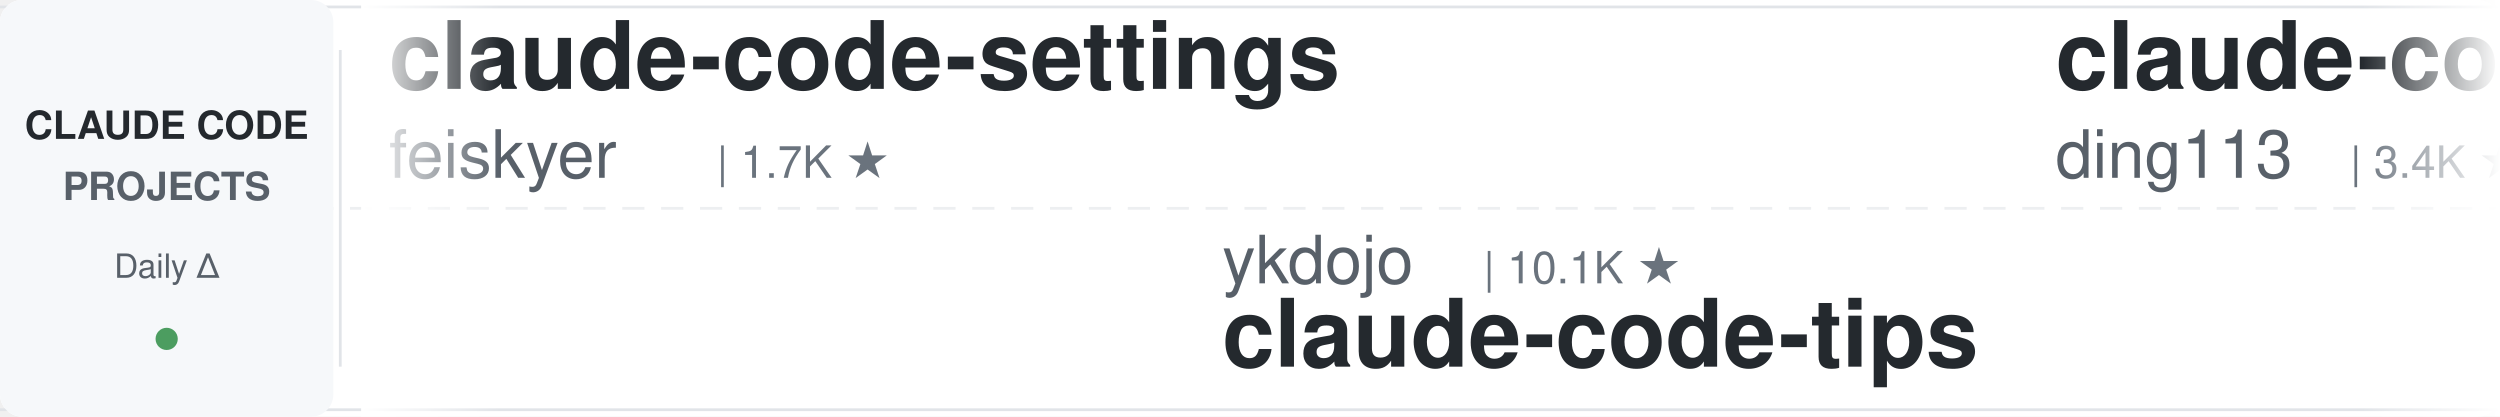
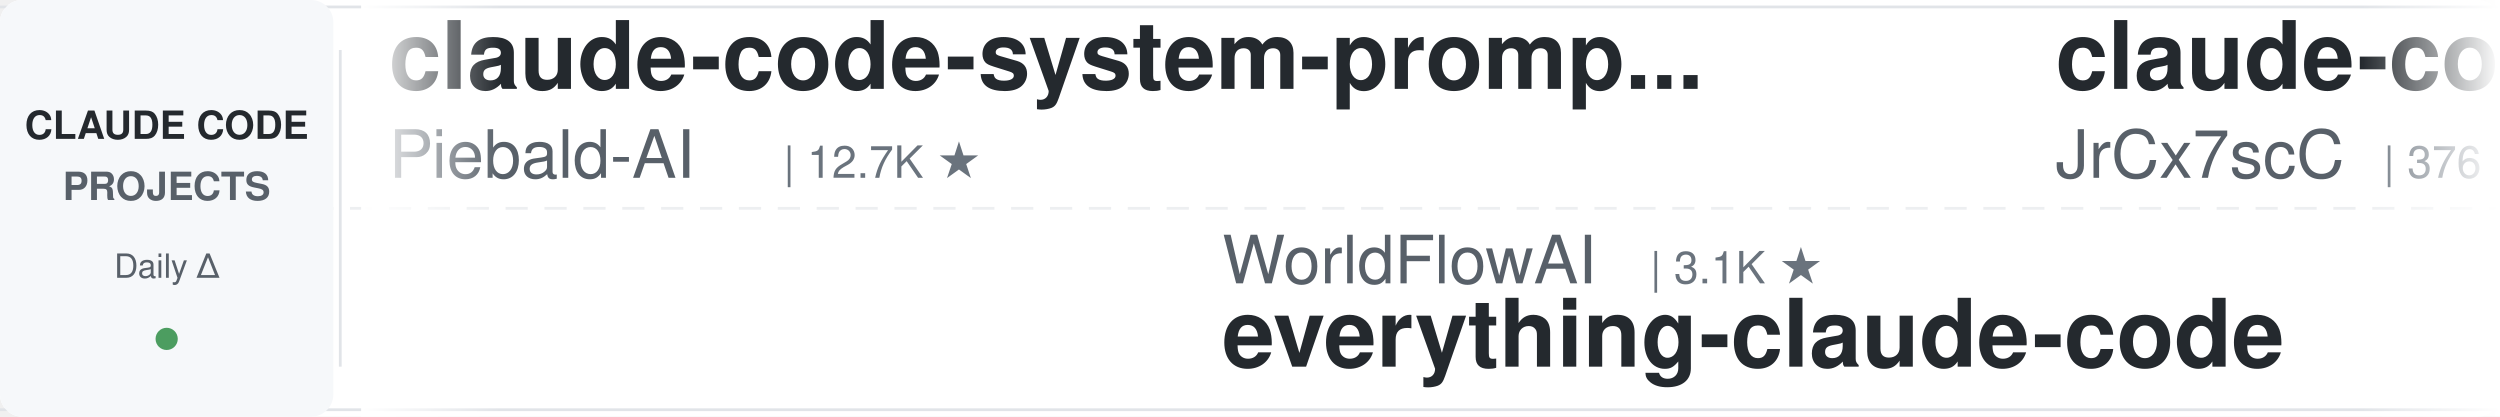
<svg xmlns="http://www.w3.org/2000/svg" width="900" height="150">
  <defs>
    <linearGradient id="leftFade" x1="0%" y1="0%" x2="100%" y2="0%">
      <stop offset="0%" style="stop-color:#ffffff;stop-opacity:1" />
      <stop offset="100%" style="stop-color:#ffffff;stop-opacity:0" />
    </linearGradient>
    <linearGradient id="rightFade" x1="0%" y1="0%" x2="100%" y2="0%">
      <stop offset="0%" style="stop-color:#ffffff;stop-opacity:0" />
      <stop offset="100%" style="stop-color:#ffffff;stop-opacity:1" />
    </linearGradient>
  </defs>
  <rect width="900" height="150" fill="#ffffff" rx="8" />
  <rect x="0" y="2" width="900" height="1" fill="#e1e4e8" />
  <rect x="0" y="147" width="900" height="1" fill="#e1e4e8" />
  <line x1="0" y1="75" x2="900" y2="75" stroke="#e1e4e8" stroke-width="1" stroke-dasharray="8 6" opacity="0.6" />
  <rect x="0" y="0" width="120" height="150" fill="#f6f8fa" rx="8" />
  <text x="60" y="50" font-family="-apple-system, BlinkMacSystemFont, 'Segoe UI', Helvetica, Arial, sans-serif" font-size="14" font-weight="600" fill="#24292e" text-anchor="middle">CLAUDE CODE</text>
  <text x="60" y="72" font-family="-apple-system, BlinkMacSystemFont, 'Segoe UI', Helvetica, Arial, sans-serif" font-size="14" font-weight="600" fill="#586069" text-anchor="middle">PROJECTS</text>
  <text x="60" y="100" font-family="-apple-system, BlinkMacSystemFont, 'Segoe UI', Helvetica, Arial, sans-serif" font-size="12" font-weight="500" fill="#586069" text-anchor="middle">Daily Δ</text>
  <circle cx="60" cy="122" r="4" fill="#22863a" opacity="0.8" />
  <rect x="122" y="18" width="1" height="114" fill="#e1e4e8" />
  <clipPath id="tickerClip">
    <rect x="130" y="0" width="770" height="150" />
  </clipPath>
  <g clip-path="url(#tickerClip)">
    <g id="tickerItems">
      <animateTransform attributeName="transform" attributeType="XML" type="translate" from="0 0" to="-3000 0" dur="54s" repeatCount="indefinite" />
      <g transform="translate(0, 0)">
-         <text x="140" y="32" font-family="-apple-system, BlinkMacSystemFont, 'Segoe UI', Helvetica, Arial, sans-serif" font-size="34" font-weight="600" fill="#24292e">claude-code-settings</text>
-         <text x="140" y="64" font-family="-apple-system, BlinkMacSystemFont, 'Segoe UI', Helvetica, Arial, sans-serif" font-size="24" font-weight="400" fill="#586069">feiskyer</text>
-         <text x="258" y="64" font-family="-apple-system, BlinkMacSystemFont, 'Segoe UI', Helvetica, Arial, sans-serif" font-size="16" font-weight="500" fill="#6a737d">| 1.7K ★</text>
+         <text x="140" y="32" font-family="-apple-system, BlinkMacSystemFont, 'Segoe UI', Helvetica, Arial, sans-serif" font-size="34" font-weight="600" fill="#24292e">claude-code-system-promp...</text>
+         <text x="140" y="64" font-family="-apple-system, BlinkMacSystemFont, 'Segoe UI', Helvetica, Arial, sans-serif" font-size="24" font-weight="400" fill="#586069">Piebald-AI</text>
+         <text x="282" y="64" font-family="-apple-system, BlinkMacSystemFont, 'Segoe UI', Helvetica, Arial, sans-serif" font-size="16" font-weight="500" fill="#6a737d">| 12.7K ★</text>
      </g>
      <g transform="translate(300, 0)">
-         <text x="140" y="102" font-family="-apple-system, BlinkMacSystemFont, 'Segoe UI', Helvetica, Arial, sans-serif" font-size="24" font-weight="400" fill="#586069">ykdojo</text>
-         <text x="234" y="102" font-family="-apple-system, BlinkMacSystemFont, 'Segoe UI', Helvetica, Arial, sans-serif" font-size="16" font-weight="500" fill="#6a737d">| 10.1K ★</text>
-         <text x="140" y="132" font-family="-apple-system, BlinkMacSystemFont, 'Segoe UI', Helvetica, Arial, sans-serif" font-size="34" font-weight="600" fill="#24292e">claude-code-tips</text>
-       </g>
-       <g transform="translate(600, 0)">
-         <text x="140" y="32" font-family="-apple-system, BlinkMacSystemFont, 'Segoe UI', Helvetica, Arial, sans-serif" font-size="34" font-weight="600" fill="#24292e">claude-code-hub</text>
-         <text x="140" y="64" font-family="-apple-system, BlinkMacSystemFont, 'Segoe UI', Helvetica, Arial, sans-serif" font-size="24" font-weight="400" fill="#586069">ding113</text>
-         <text x="246" y="64" font-family="-apple-system, BlinkMacSystemFont, 'Segoe UI', Helvetica, Arial, sans-serif" font-size="16" font-weight="500" fill="#6a737d">| 3.4K ★</text>
-       </g>
-       <g transform="translate(900, 0)">
-         <text x="140" y="102" font-family="-apple-system, BlinkMacSystemFont, 'Segoe UI', Helvetica, Arial, sans-serif" font-size="24" font-weight="400" fill="#586069">AprilNEA</text>
-         <text x="258" y="102" font-family="-apple-system, BlinkMacSystemFont, 'Segoe UI', Helvetica, Arial, sans-serif" font-size="16" font-weight="500" fill="#6a737d">| 391 ★</text>
-         <text x="140" y="132" font-family="-apple-system, BlinkMacSystemFont, 'Segoe UI', Helvetica, Arial, sans-serif" font-size="34" font-weight="600" fill="#24292e">claude-code-source</text>
-       </g>
-       <g transform="translate(1200, 0)">
-         <text x="140" y="32" font-family="-apple-system, BlinkMacSystemFont, 'Segoe UI', Helvetica, Arial, sans-serif" font-size="34" font-weight="600" fill="#24292e">awesome-claude-code-suba...</text>
-         <text x="140" y="64" font-family="-apple-system, BlinkMacSystemFont, 'Segoe UI', Helvetica, Arial, sans-serif" font-size="24" font-weight="400" fill="#586069">VoltAgent</text>
-         <text x="270" y="64" font-family="-apple-system, BlinkMacSystemFont, 'Segoe UI', Helvetica, Arial, sans-serif" font-size="16" font-weight="500" fill="#6a737d">| 25.1K ★</text>
-       </g>
-       <g transform="translate(1500, 0)">
-         <text x="140" y="102" font-family="-apple-system, BlinkMacSystemFont, 'Segoe UI', Helvetica, Arial, sans-serif" font-size="24" font-weight="400" fill="#586069">multica-ai</text>
-         <text x="282" y="102" font-family="-apple-system, BlinkMacSystemFont, 'Segoe UI', Helvetica, Arial, sans-serif" font-size="16" font-weight="500" fill="#6a737d">| 213.5K ★</text>
-         <text x="140" y="132" font-family="-apple-system, BlinkMacSystemFont, 'Segoe UI', Helvetica, Arial, sans-serif" font-size="34" font-weight="600" fill="#24292e">andrej-karpathy-skills</text>
-       </g>
-       <g transform="translate(1800, 0)">
-         <text x="140" y="32" font-family="-apple-system, BlinkMacSystemFont, 'Segoe UI', Helvetica, Arial, sans-serif" font-size="34" font-weight="600" fill="#24292e">claude-code-engineering</text>
-         <text x="140" y="64" font-family="-apple-system, BlinkMacSystemFont, 'Segoe UI', Helvetica, Arial, sans-serif" font-size="24" font-weight="400" fill="#586069">huangjia2019</text>
-         <text x="306" y="64" font-family="-apple-system, BlinkMacSystemFont, 'Segoe UI', Helvetica, Arial, sans-serif" font-size="16" font-weight="500" fill="#6a737d">| 1.1K ★</text>
-       </g>
-       <g transform="translate(2100, 0)">
        <text x="140" y="102" font-family="-apple-system, BlinkMacSystemFont, 'Segoe UI', Helvetica, Arial, sans-serif" font-size="24" font-weight="400" fill="#586069">WorldFlowAI</text>
        <text x="294" y="102" font-family="-apple-system, BlinkMacSystemFont, 'Segoe UI', Helvetica, Arial, sans-serif" font-size="16" font-weight="500" fill="#6a737d">| 3.1K ★</text>
        <text x="140" y="132" font-family="-apple-system, BlinkMacSystemFont, 'Segoe UI', Helvetica, Arial, sans-serif" font-size="34" font-weight="600" fill="#24292e">everything-claude-code</text>
      </g>
+       <g transform="translate(600, 0)">
+         <text x="140" y="32" font-family="-apple-system, BlinkMacSystemFont, 'Segoe UI', Helvetica, Arial, sans-serif" font-size="34" font-weight="600" fill="#24292e">claude-code-source</text>
+         <text x="140" y="64" font-family="-apple-system, BlinkMacSystemFont, 'Segoe UI', Helvetica, Arial, sans-serif" font-size="24" font-weight="400" fill="#586069">JrCx7scC</text>
+         <text x="258" y="64" font-family="-apple-system, BlinkMacSystemFont, 'Segoe UI', Helvetica, Arial, sans-serif" font-size="16" font-weight="500" fill="#6a737d">| 376 ★</text>
+       </g>
+       <g transform="translate(900, 0)">
+         <text x="140" y="102" font-family="-apple-system, BlinkMacSystemFont, 'Segoe UI', Helvetica, Arial, sans-serif" font-size="24" font-weight="400" fill="#586069">nicedreamzapp</text>
+         <text x="318" y="102" font-family="-apple-system, BlinkMacSystemFont, 'Segoe UI', Helvetica, Arial, sans-serif" font-size="16" font-weight="500" fill="#6a737d">| 3.3K ★</text>
+         <text x="140" y="132" font-family="-apple-system, BlinkMacSystemFont, 'Segoe UI', Helvetica, Arial, sans-serif" font-size="34" font-weight="600" fill="#24292e">claude-code-local</text>
+       </g>
+       <g transform="translate(1200, 0)">
+         <text x="140" y="32" font-family="-apple-system, BlinkMacSystemFont, 'Segoe UI', Helvetica, Arial, sans-serif" font-size="34" font-weight="600" fill="#24292e">awesome-claude-code</text>
+         <text x="140" y="64" font-family="-apple-system, BlinkMacSystemFont, 'Segoe UI', Helvetica, Arial, sans-serif" font-size="24" font-weight="400" fill="#586069">jqueryscript</text>
+         <text x="306" y="64" font-family="-apple-system, BlinkMacSystemFont, 'Segoe UI', Helvetica, Arial, sans-serif" font-size="16" font-weight="500" fill="#6a737d">| 516 ★</text>
+       </g>
+       <g transform="translate(1500, 0)">
+         <text x="140" y="102" font-family="-apple-system, BlinkMacSystemFont, 'Segoe UI', Helvetica, Arial, sans-serif" font-size="24" font-weight="400" fill="#586069">centminmod</text>
+         <text x="282" y="102" font-family="-apple-system, BlinkMacSystemFont, 'Segoe UI', Helvetica, Arial, sans-serif" font-size="16" font-weight="500" fill="#6a737d">| 2.6K ★</text>
+         <text x="140" y="132" font-family="-apple-system, BlinkMacSystemFont, 'Segoe UI', Helvetica, Arial, sans-serif" font-size="34" font-weight="600" fill="#24292e">my-claude-code-setup</text>
+       </g>
+       <g transform="translate(1800, 0)">
+         <text x="140" y="32" font-family="-apple-system, BlinkMacSystemFont, 'Segoe UI', Helvetica, Arial, sans-serif" font-size="34" font-weight="600" fill="#24292e">claude-code-from-source</text>
+         <text x="140" y="64" font-family="-apple-system, BlinkMacSystemFont, 'Segoe UI', Helvetica, Arial, sans-serif" font-size="24" font-weight="400" fill="#586069">alejandrobalderas</text>
+         <text x="366" y="64" font-family="-apple-system, BlinkMacSystemFont, 'Segoe UI', Helvetica, Arial, sans-serif" font-size="16" font-weight="500" fill="#6a737d">| 2.8K ★</text>
+       </g>
+       <g transform="translate(2100, 0)">
+         <text x="140" y="102" font-family="-apple-system, BlinkMacSystemFont, 'Segoe UI', Helvetica, Arial, sans-serif" font-size="24" font-weight="400" fill="#586069">ding113</text>
+         <text x="246" y="102" font-family="-apple-system, BlinkMacSystemFont, 'Segoe UI', Helvetica, Arial, sans-serif" font-size="16" font-weight="500" fill="#6a737d">| 3.4K ★</text>
+         <text x="140" y="132" font-family="-apple-system, BlinkMacSystemFont, 'Segoe UI', Helvetica, Arial, sans-serif" font-size="34" font-weight="600" fill="#24292e">claude-code-hub</text>
+       </g>
      <g transform="translate(2400, 0)">
-         <text x="140" y="32" font-family="-apple-system, BlinkMacSystemFont, 'Segoe UI', Helvetica, Arial, sans-serif" font-size="34" font-weight="600" fill="#24292e">claude-code-tudou</text>
-         <text x="140" y="64" font-family="-apple-system, BlinkMacSystemFont, 'Segoe UI', Helvetica, Arial, sans-serif" font-size="24" font-weight="400" fill="#586069">AICoderTudou</text>
-         <text x="306" y="64" font-family="-apple-system, BlinkMacSystemFont, 'Segoe UI', Helvetica, Arial, sans-serif" font-size="16" font-weight="500" fill="#6a737d">| 493 ★</text>
+         <text x="140" y="32" font-family="-apple-system, BlinkMacSystemFont, 'Segoe UI', Helvetica, Arial, sans-serif" font-size="34" font-weight="600" fill="#24292e">how-claude-code-works</text>
+         <text x="140" y="64" font-family="-apple-system, BlinkMacSystemFont, 'Segoe UI', Helvetica, Arial, sans-serif" font-size="24" font-weight="400" fill="#586069">Windy3f3f3f3f</text>
+         <text x="318" y="64" font-family="-apple-system, BlinkMacSystemFont, 'Segoe UI', Helvetica, Arial, sans-serif" font-size="16" font-weight="500" fill="#6a737d">| 3.6K ★</text>
      </g>
      <g transform="translate(2700, 0)">
-         <text x="140" y="102" font-family="-apple-system, BlinkMacSystemFont, 'Segoe UI', Helvetica, Arial, sans-serif" font-size="24" font-weight="400" fill="#586069">disler</text>
-         <text x="234" y="102" font-family="-apple-system, BlinkMacSystemFont, 'Segoe UI', Helvetica, Arial, sans-serif" font-size="16" font-weight="500" fill="#6a737d">| 1.7K ★</text>
-         <text x="140" y="132" font-family="-apple-system, BlinkMacSystemFont, 'Segoe UI', Helvetica, Arial, sans-serif" font-size="34" font-weight="600" fill="#24292e">pi-vs-claude-code</text>
+         <text x="140" y="102" font-family="-apple-system, BlinkMacSystemFont, 'Segoe UI', Helvetica, Arial, sans-serif" font-size="24" font-weight="400" fill="#586069">VoltAgent</text>
+         <text x="270" y="102" font-family="-apple-system, BlinkMacSystemFont, 'Segoe UI', Helvetica, Arial, sans-serif" font-size="16" font-weight="500" fill="#6a737d">| 25.2K ★</text>
+         <text x="140" y="132" font-family="-apple-system, BlinkMacSystemFont, 'Segoe UI', Helvetica, Arial, sans-serif" font-size="34" font-weight="600" fill="#24292e">awesome-claude-code-suba...</text>
      </g>
      <g transform="translate(3000, 0)">
-         <text x="140" y="32" font-family="-apple-system, BlinkMacSystemFont, 'Segoe UI', Helvetica, Arial, sans-serif" font-size="34" font-weight="600" fill="#24292e">claude-code-settings</text>
-         <text x="140" y="64" font-family="-apple-system, BlinkMacSystemFont, 'Segoe UI', Helvetica, Arial, sans-serif" font-size="24" font-weight="400" fill="#586069">feiskyer</text>
-         <text x="258" y="64" font-family="-apple-system, BlinkMacSystemFont, 'Segoe UI', Helvetica, Arial, sans-serif" font-size="16" font-weight="500" fill="#6a737d">| 1.7K ★</text>
+         <text x="140" y="32" font-family="-apple-system, BlinkMacSystemFont, 'Segoe UI', Helvetica, Arial, sans-serif" font-size="34" font-weight="600" fill="#24292e">claude-code-system-promp...</text>
+         <text x="140" y="64" font-family="-apple-system, BlinkMacSystemFont, 'Segoe UI', Helvetica, Arial, sans-serif" font-size="24" font-weight="400" fill="#586069">Piebald-AI</text>
+         <text x="282" y="64" font-family="-apple-system, BlinkMacSystemFont, 'Segoe UI', Helvetica, Arial, sans-serif" font-size="16" font-weight="500" fill="#6a737d">| 12.7K ★</text>
      </g>
      <g transform="translate(3300, 0)">
-         <text x="140" y="102" font-family="-apple-system, BlinkMacSystemFont, 'Segoe UI', Helvetica, Arial, sans-serif" font-size="24" font-weight="400" fill="#586069">ykdojo</text>
-         <text x="234" y="102" font-family="-apple-system, BlinkMacSystemFont, 'Segoe UI', Helvetica, Arial, sans-serif" font-size="16" font-weight="500" fill="#6a737d">| 10.1K ★</text>
-         <text x="140" y="132" font-family="-apple-system, BlinkMacSystemFont, 'Segoe UI', Helvetica, Arial, sans-serif" font-size="34" font-weight="600" fill="#24292e">claude-code-tips</text>
+         <text x="140" y="102" font-family="-apple-system, BlinkMacSystemFont, 'Segoe UI', Helvetica, Arial, sans-serif" font-size="24" font-weight="400" fill="#586069">WorldFlowAI</text>
+         <text x="294" y="102" font-family="-apple-system, BlinkMacSystemFont, 'Segoe UI', Helvetica, Arial, sans-serif" font-size="16" font-weight="500" fill="#6a737d">| 3.1K ★</text>
+         <text x="140" y="132" font-family="-apple-system, BlinkMacSystemFont, 'Segoe UI', Helvetica, Arial, sans-serif" font-size="34" font-weight="600" fill="#24292e">everything-claude-code</text>
      </g>
      <g transform="translate(3600, 0)">
-         <text x="140" y="32" font-family="-apple-system, BlinkMacSystemFont, 'Segoe UI', Helvetica, Arial, sans-serif" font-size="34" font-weight="600" fill="#24292e">claude-code-hub</text>
-         <text x="140" y="64" font-family="-apple-system, BlinkMacSystemFont, 'Segoe UI', Helvetica, Arial, sans-serif" font-size="24" font-weight="400" fill="#586069">ding113</text>
-         <text x="246" y="64" font-family="-apple-system, BlinkMacSystemFont, 'Segoe UI', Helvetica, Arial, sans-serif" font-size="16" font-weight="500" fill="#6a737d">| 3.4K ★</text>
+         <text x="140" y="32" font-family="-apple-system, BlinkMacSystemFont, 'Segoe UI', Helvetica, Arial, sans-serif" font-size="34" font-weight="600" fill="#24292e">claude-code-source</text>
+         <text x="140" y="64" font-family="-apple-system, BlinkMacSystemFont, 'Segoe UI', Helvetica, Arial, sans-serif" font-size="24" font-weight="400" fill="#586069">JrCx7scC</text>
+         <text x="258" y="64" font-family="-apple-system, BlinkMacSystemFont, 'Segoe UI', Helvetica, Arial, sans-serif" font-size="16" font-weight="500" fill="#6a737d">| 376 ★</text>
      </g>
      <g transform="translate(3900, 0)">
-         <text x="140" y="102" font-family="-apple-system, BlinkMacSystemFont, 'Segoe UI', Helvetica, Arial, sans-serif" font-size="24" font-weight="400" fill="#586069">AprilNEA</text>
-         <text x="258" y="102" font-family="-apple-system, BlinkMacSystemFont, 'Segoe UI', Helvetica, Arial, sans-serif" font-size="16" font-weight="500" fill="#6a737d">| 391 ★</text>
-         <text x="140" y="132" font-family="-apple-system, BlinkMacSystemFont, 'Segoe UI', Helvetica, Arial, sans-serif" font-size="34" font-weight="600" fill="#24292e">claude-code-source</text>
+         <text x="140" y="102" font-family="-apple-system, BlinkMacSystemFont, 'Segoe UI', Helvetica, Arial, sans-serif" font-size="24" font-weight="400" fill="#586069">nicedreamzapp</text>
+         <text x="318" y="102" font-family="-apple-system, BlinkMacSystemFont, 'Segoe UI', Helvetica, Arial, sans-serif" font-size="16" font-weight="500" fill="#6a737d">| 3.3K ★</text>
+         <text x="140" y="132" font-family="-apple-system, BlinkMacSystemFont, 'Segoe UI', Helvetica, Arial, sans-serif" font-size="34" font-weight="600" fill="#24292e">claude-code-local</text>
      </g>
    </g>
  </g>
  <rect x="130" y="0" width="50" height="150" fill="url(#leftFade)" />
  <rect x="850" y="0" width="50" height="150" fill="url(#rightFade)" />
</svg>
